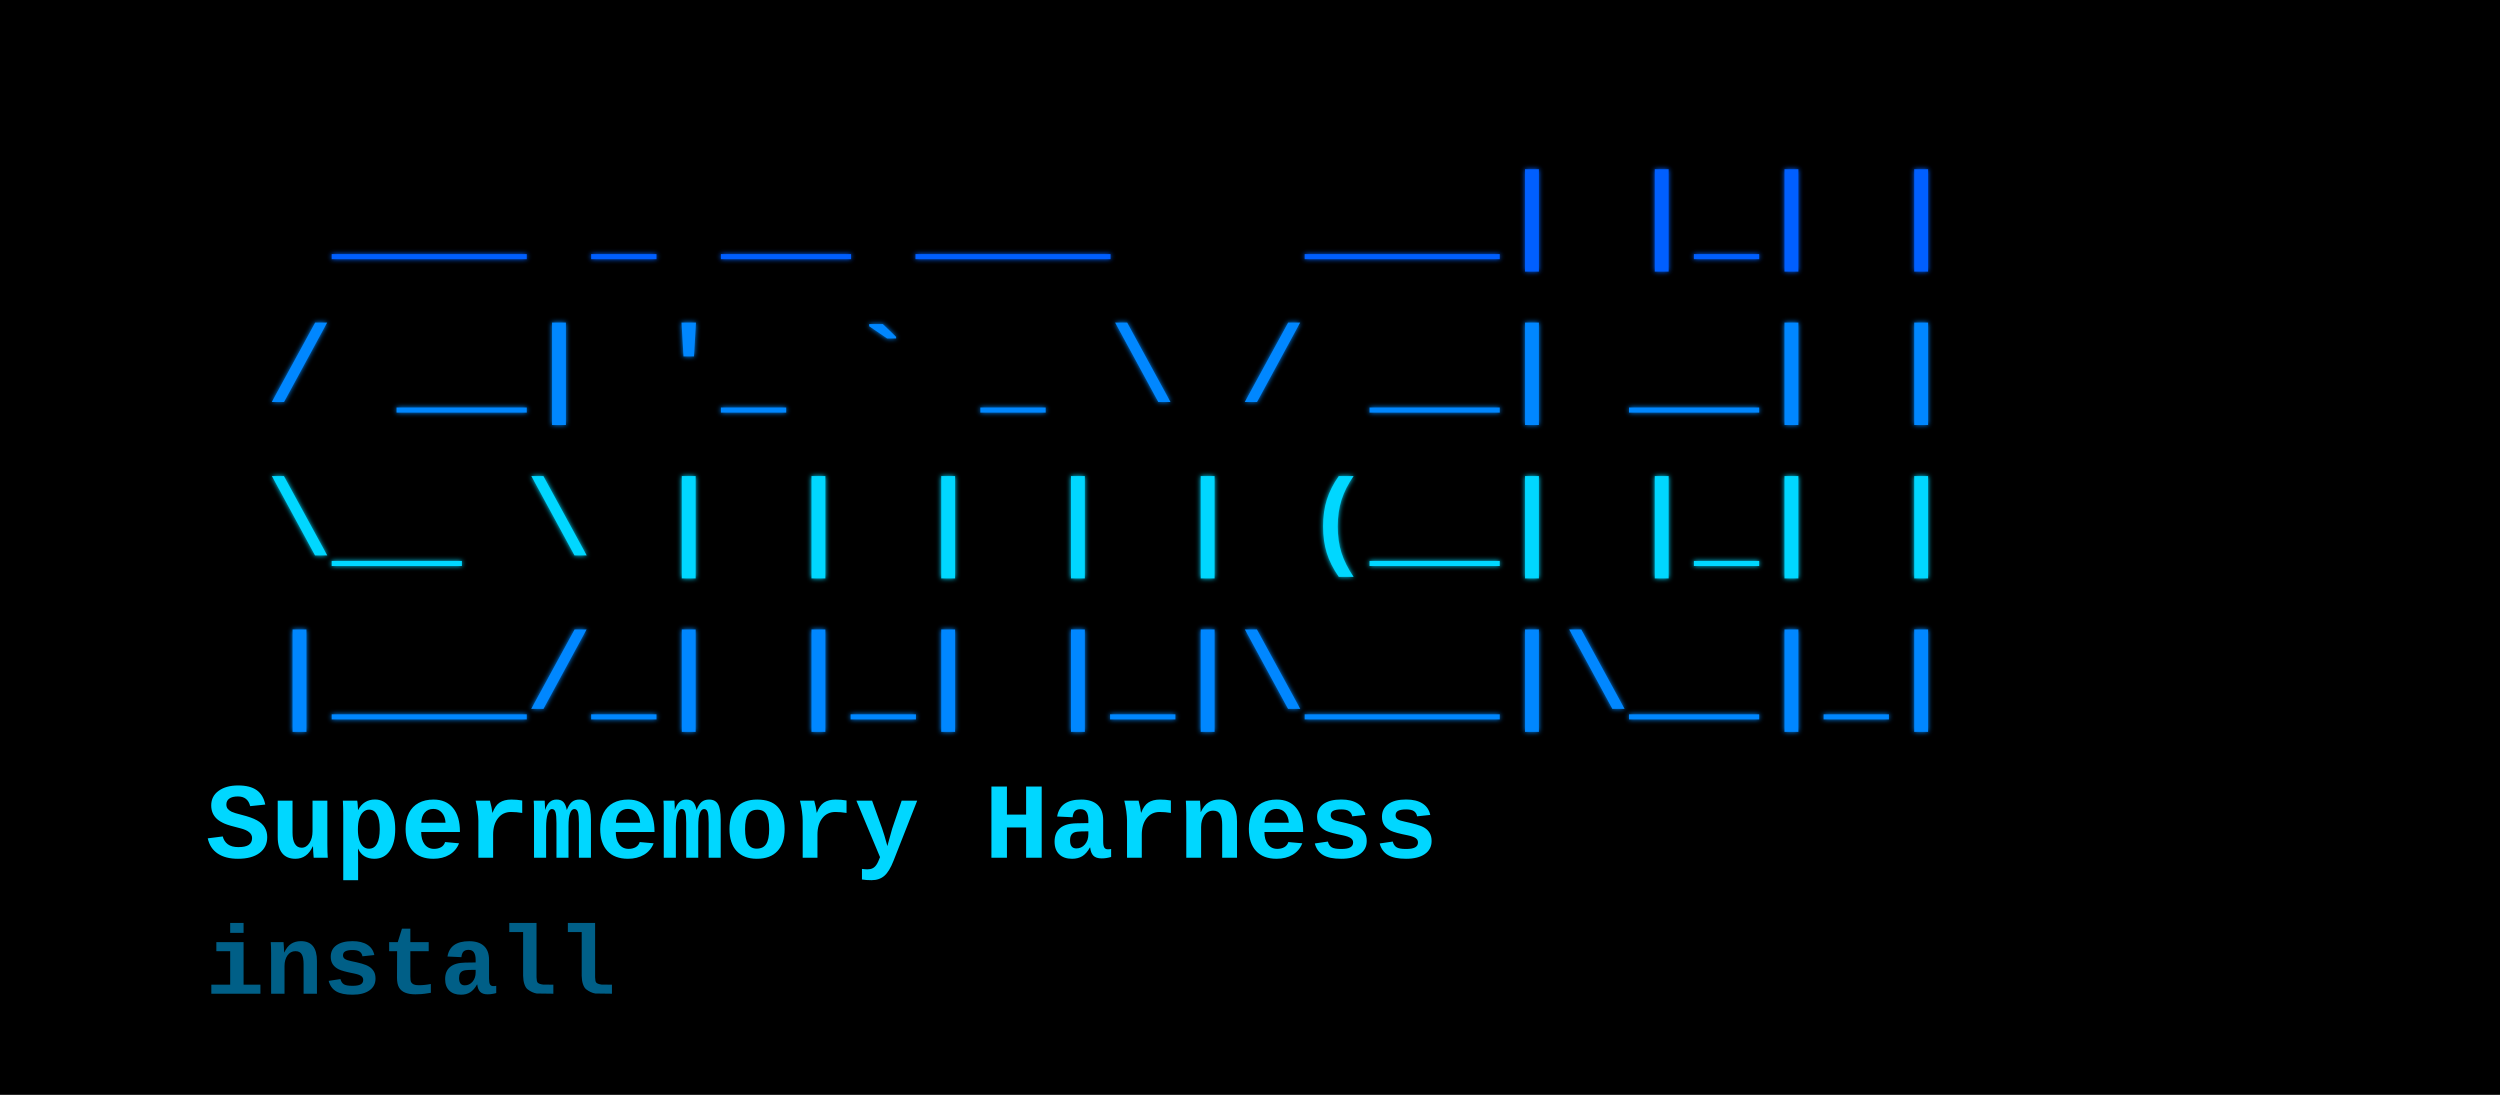
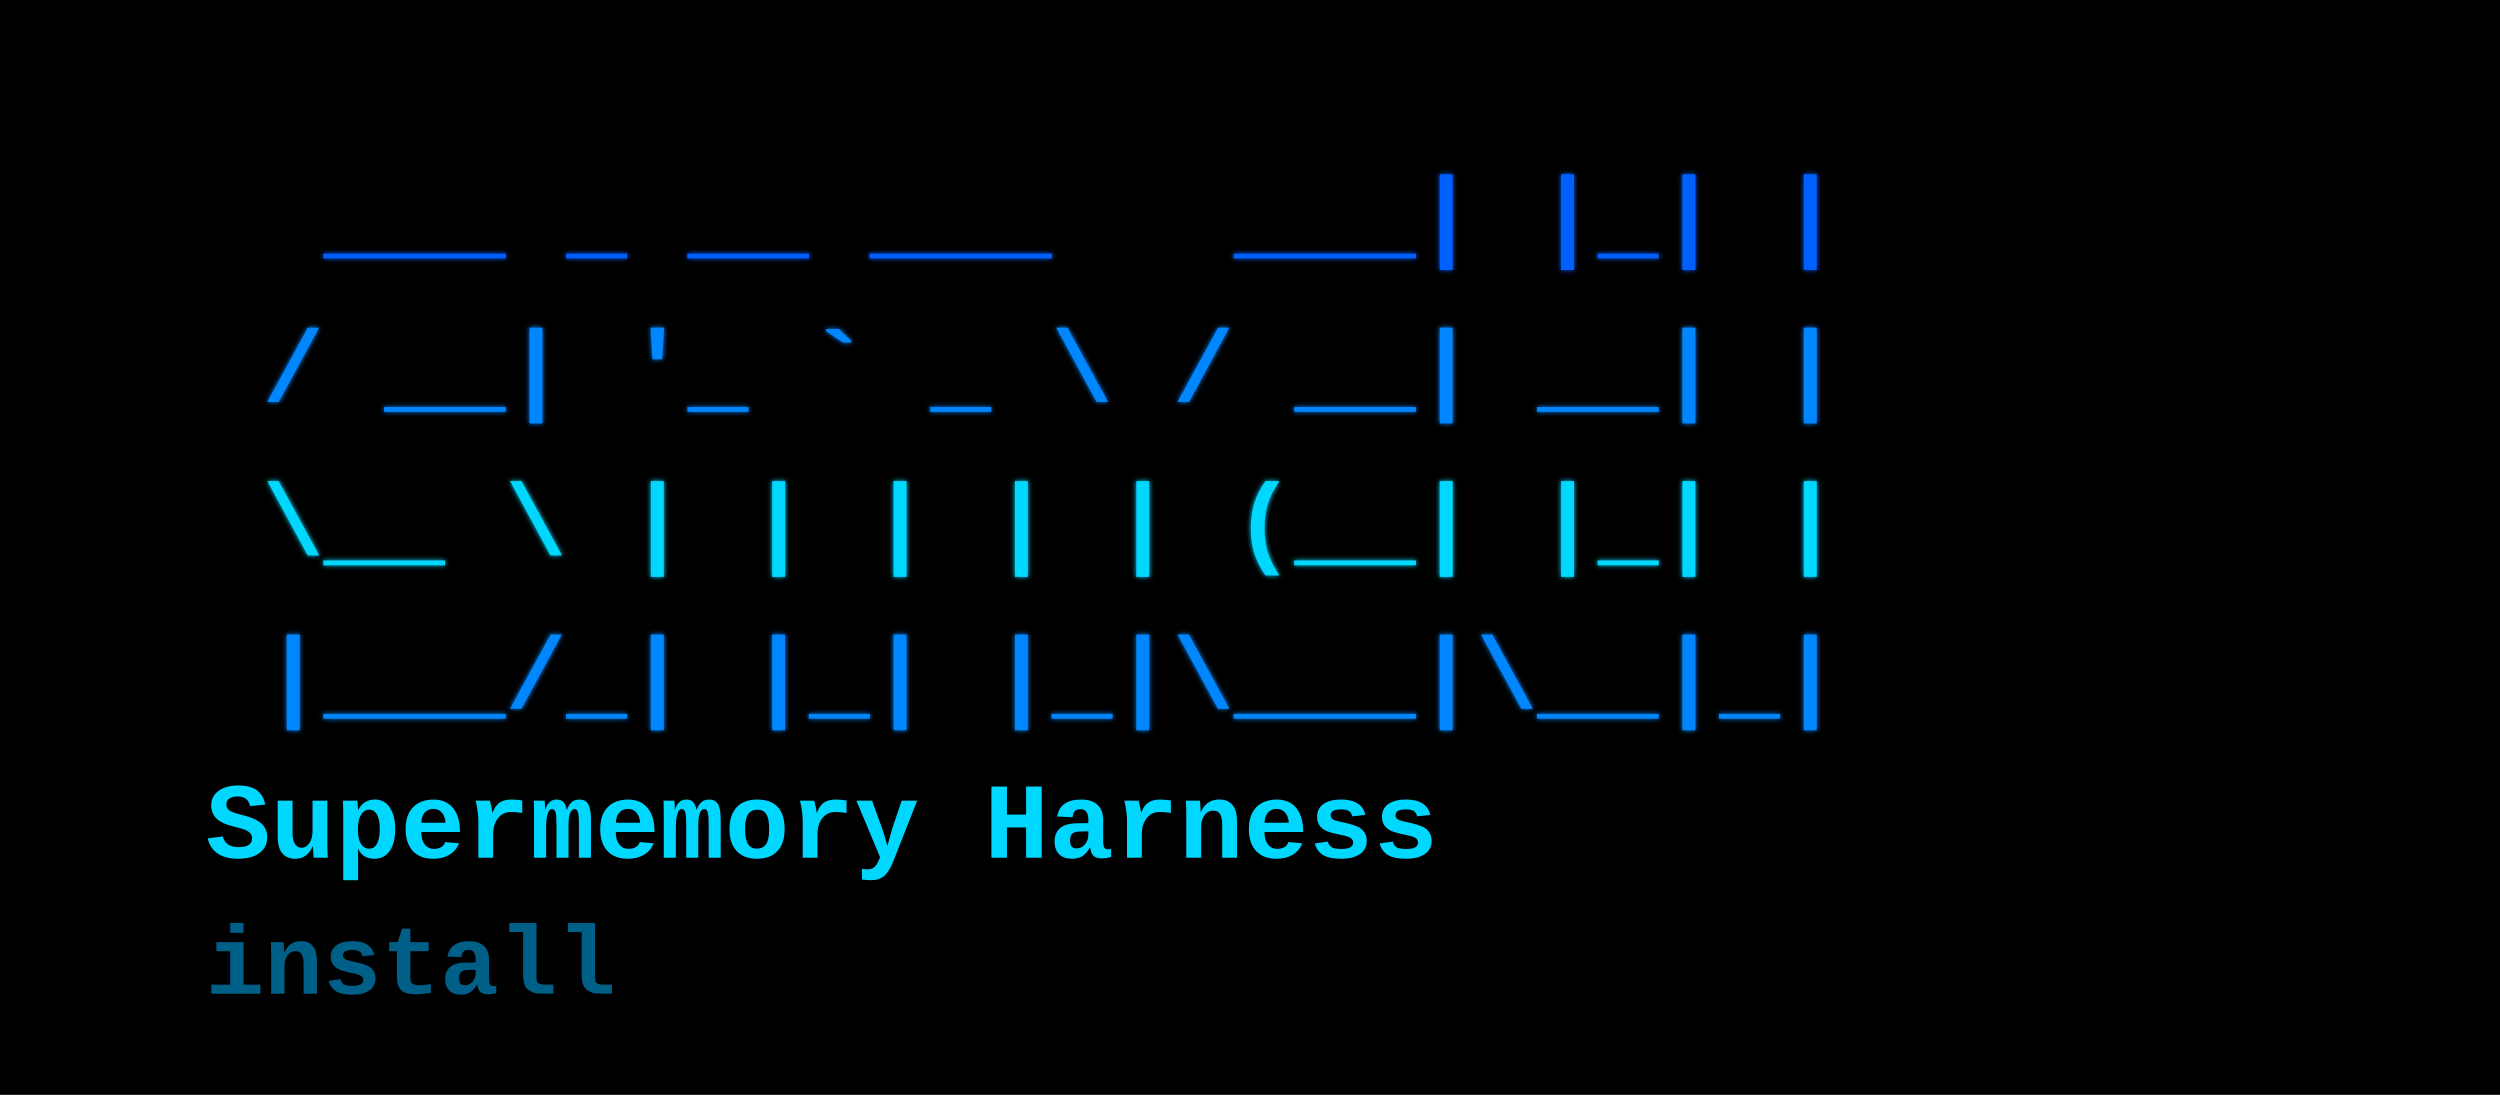
<svg xmlns="http://www.w3.org/2000/svg" width="717" height="314" viewBox="0 0 717 314" role="img" aria-labelledby="title desc">
  <defs>
    <filter id="ansiGlow" x="-10%" y="-22%" width="120%" height="150%">
      <feGaussianBlur stdDeviation="0.75" result="glow" />
      <feMerge>
        <feMergeNode in="glow" />
        <feMergeNode in="SourceGraphic" />
      </feMerge>
    </filter>
    <style>
      .mono {
        font-family: ui-monospace, SFMono-Regular, Menlo, Consolas, "Liberation Mono", monospace;
      }
      .ascii {
-         font-size: 31px;
+         font-size: 29px;
        font-weight: 700;
        letter-spacing: 0;
      }
    </style>
  </defs>
  <rect width="717" height="314" fill="#000000" />
  <g class="mono ascii" filter="url(#ansiGlow)">
    <text x="58" y="71" fill="#005fff" xml:space="preserve">  ___ _ __ ___   ___| |_| |</text>
    <text x="58" y="115" fill="#0087ff" xml:space="preserve"> / __| '_ ` _ \ / __| __| |</text>
    <text x="58" y="159" fill="#00d7ff" xml:space="preserve"> \__ \ | | | | | (__| |_| |</text>
    <text x="58" y="203" fill="#0087ff" xml:space="preserve"> |___/_| |_| |_|\___|\__|_|</text>
  </g>
  <text x="59" y="246" fill="#00d7ff" font-size="31" font-weight="800" class="mono">Supermemory Harness</text>
  <text x="59" y="285" fill="#005f87" font-size="28" font-weight="700" class="mono">install</text>
</svg>
